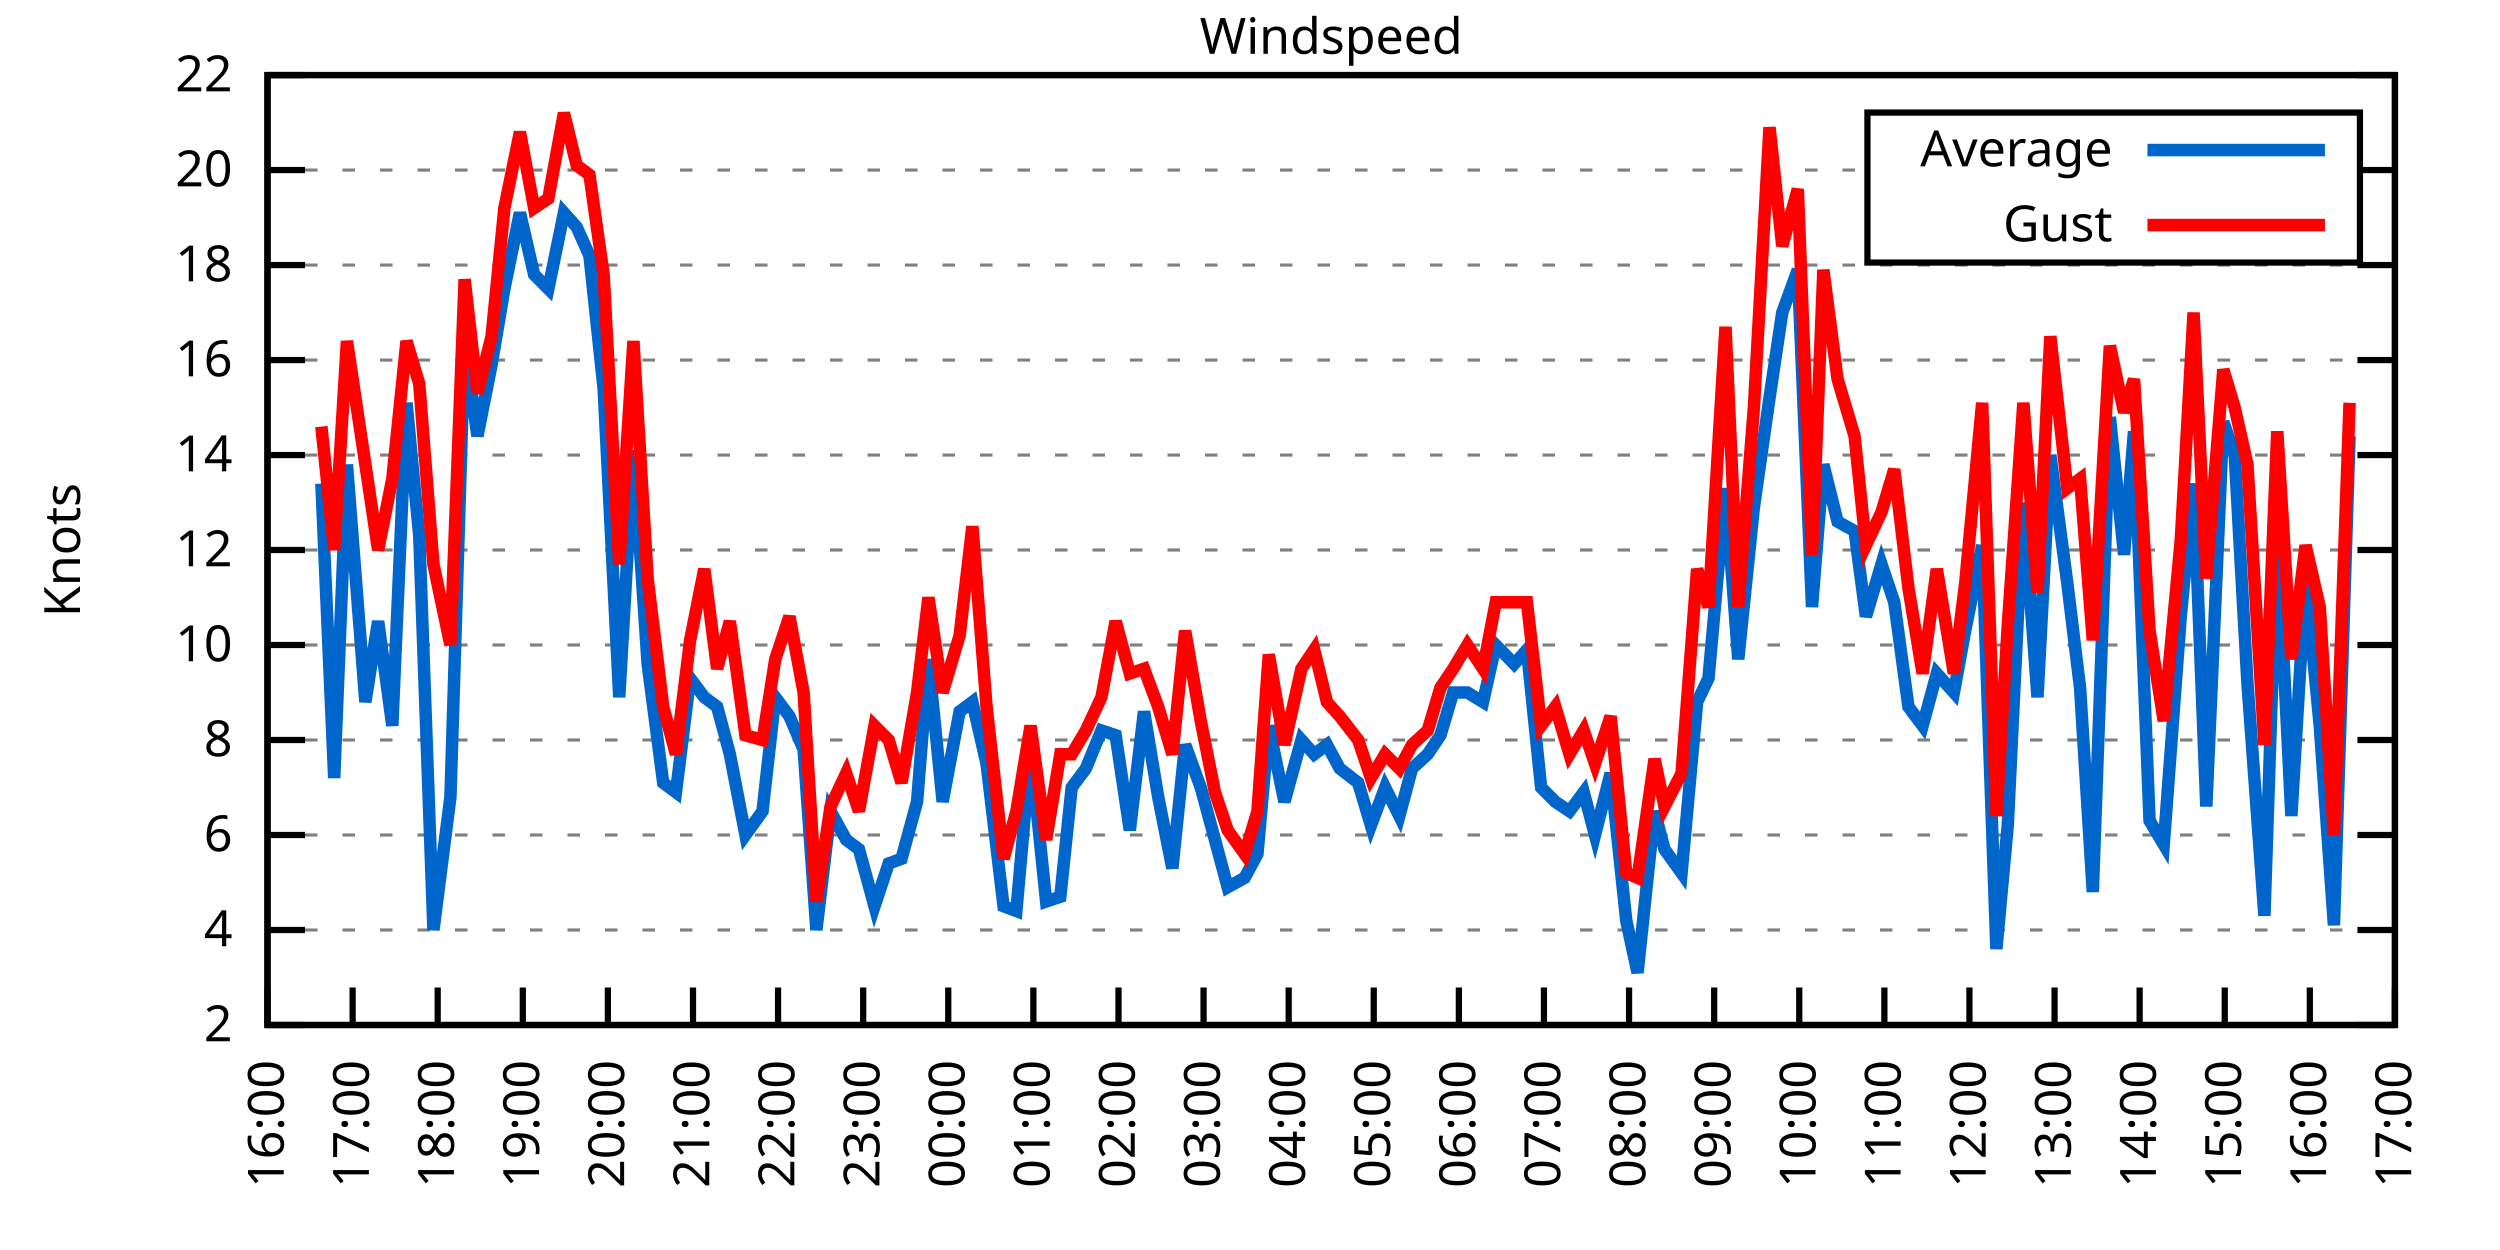
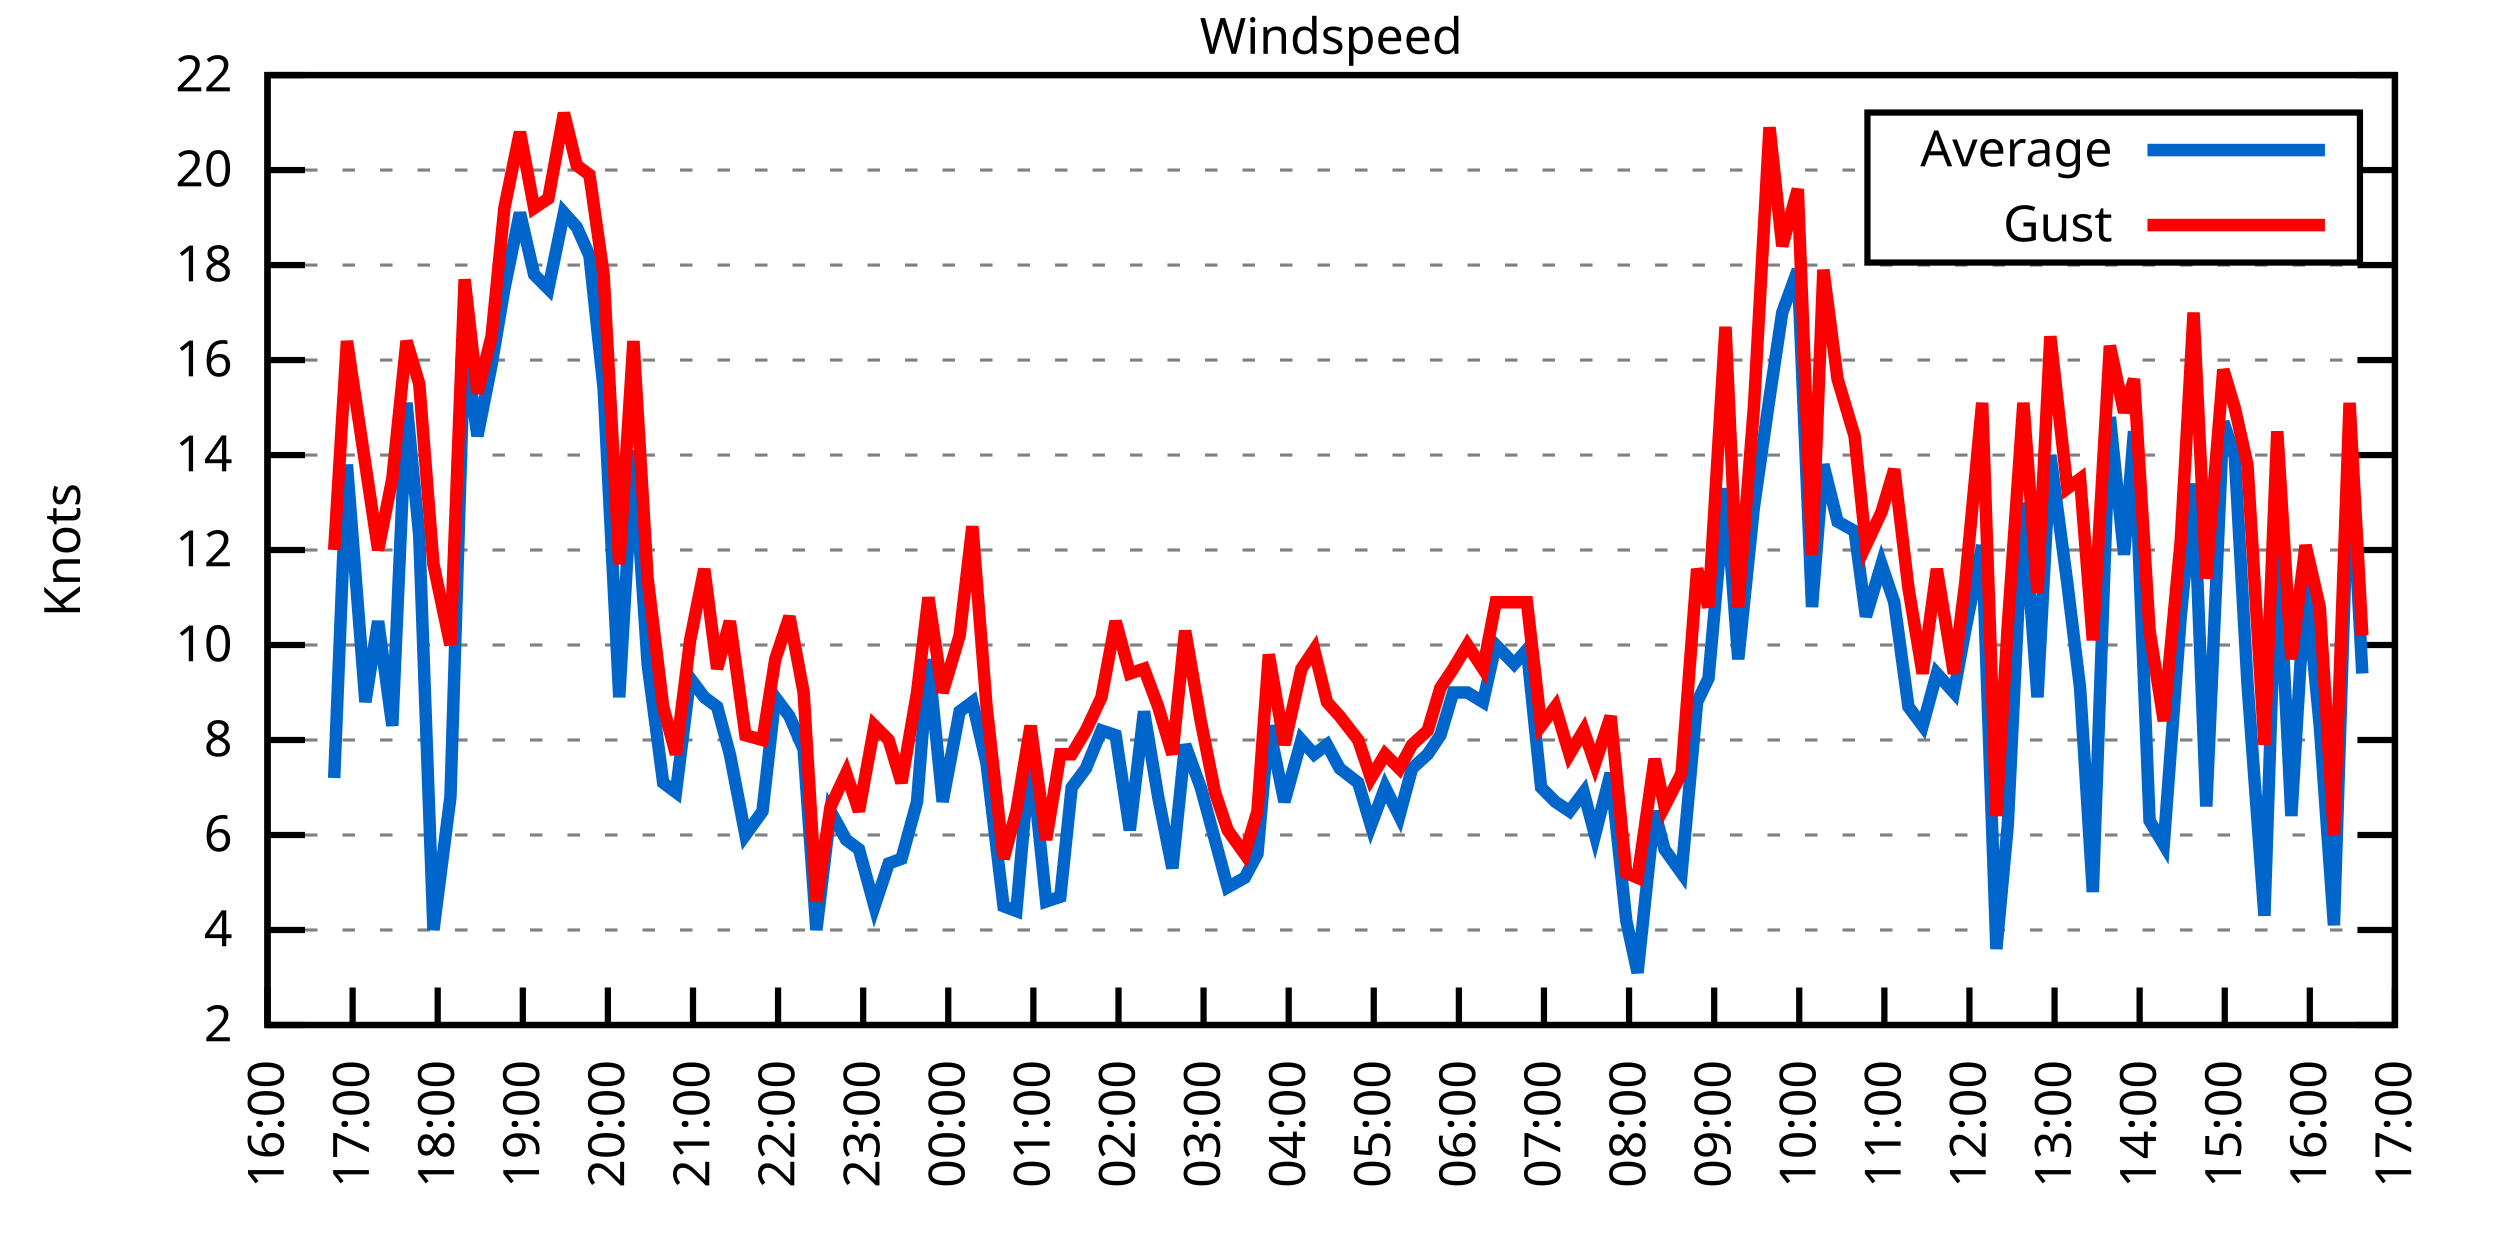
<svg xmlns="http://www.w3.org/2000/svg" xmlns:xlink="http://www.w3.org/1999/xlink" width="400" height="200" viewBox="0 0 400 200">
  <g id="gnuplot_canvas">
    <rect x="0" y="0" width="400" height="200" fill="none" />
    <defs>
      <circle id="gpDot" r="0.5" stroke-width="0.5" stroke="currentColor" />
      <path id="gpPt0" stroke-width="0.333" stroke="currentColor" d="M-1,0 h2 M0,-1 v2" />
      <path id="gpPt1" stroke-width="0.333" stroke="currentColor" d="M-1,-1 L1,1 M1,-1 L-1,1" />
      <path id="gpPt2" stroke-width="0.333" stroke="currentColor" d="M-1,0 L1,0 M0,-1 L0,1 M-1,-1 L1,1 M-1,1 L1,-1" />
      <rect id="gpPt3" stroke-width="0.333" stroke="currentColor" x="-1" y="-1" width="2" height="2" />
      <rect id="gpPt4" stroke-width="0.333" stroke="currentColor" fill="currentColor" x="-1" y="-1" width="2" height="2" />
      <circle id="gpPt5" stroke-width="0.333" stroke="currentColor" cx="0" cy="0" r="1" />
      <use xlink:href="#gpPt5" id="gpPt6" fill="currentColor" stroke="none" />
      <path id="gpPt7" stroke-width="0.333" stroke="currentColor" d="M0,-1.33 L-1.33,0.67 L1.33,0.67 z" />
      <use xlink:href="#gpPt7" id="gpPt8" fill="currentColor" stroke="none" />
      <use xlink:href="#gpPt7" id="gpPt9" stroke="currentColor" transform="rotate(180)" />
      <use xlink:href="#gpPt9" id="gpPt10" fill="currentColor" stroke="none" />
      <use xlink:href="#gpPt3" id="gpPt11" stroke="currentColor" transform="rotate(45)" />
      <use xlink:href="#gpPt11" id="gpPt12" fill="currentColor" stroke="none" />
      <path id="gpPt13" stroke-width="0.333" stroke="currentColor" d="M0,1.330 L1.265,0.411 L0.782,-1.067 L-0.782,-1.076 L-1.265,0.411 z" />
      <use xlink:href="#gpPt13" id="gpPt14" fill="currentColor" stroke="none" />
      <filter id="textbox" filterUnits="objectBoundingBox" x="0" y="0" height="1" width="1">
        <feFlood flood-color="white" flood-opacity="1" result="bgnd" />
        <feComposite in="SourceGraphic" in2="bgnd" operator="atop" />
      </filter>
      <filter id="greybox" filterUnits="objectBoundingBox" x="0" y="0" height="1" width="1">
        <feFlood flood-color="lightgrey" flood-opacity="1" result="grey" />
        <feComposite in="SourceGraphic" in2="grey" operator="atop" />
      </filter>
    </defs>
    <g fill="none" color="white" stroke="currentColor" stroke-width="1.00" stroke-linecap="butt" stroke-linejoin="miter">
</g>
    <g fill="none" color="black" stroke="currentColor" stroke-width="1.00" stroke-linecap="butt" stroke-linejoin="miter">
      <g stroke="none" shape-rendering="crispEdges">
        <polygon fill="rgb(255, 255, 255)" points="42.80,164.00 383.18,164.00 383.18,12.02 42.80,12.02 " />
      </g>
    </g>
    <g fill="none" color="black" stroke="currentColor" stroke-width="1.00" stroke-linecap="butt" stroke-linejoin="miter">
</g>
    <g fill="none" color="black" stroke="black" stroke-width="0.50" stroke-linecap="butt" stroke-linejoin="miter">
</g>
    <g fill="none" color="gray" stroke="currentColor" stroke-width="0.50" stroke-linecap="butt" stroke-linejoin="miter">
      <path stroke="gray" stroke-dasharray="2,4" class="gridline" d="M42.80,164.00 L383.19,164.00  " />
    </g>
    <g fill="none" color="gray" stroke="gray" stroke-width="1.00" stroke-linecap="butt" stroke-linejoin="miter">
</g>
    <g fill="none" color="black" stroke="currentColor" stroke-width="1.00" stroke-linecap="butt" stroke-linejoin="miter">
      <path stroke="black" d="M42.80,164.00 L48.80,164.00 M383.19,164.00 L377.19,164.00  " />
      <g transform="translate(37.20,166.60)" stroke="none" fill="black" font-family="Sans" font-size="8.00" text-anchor="end">
        <text>
          <tspan font-family="Sans"> 2</tspan>
        </text>
      </g>
    </g>
    <g fill="none" color="black" stroke="currentColor" stroke-width="1.00" stroke-linecap="butt" stroke-linejoin="miter">
</g>
    <g fill="none" color="black" stroke="black" stroke-width="0.50" stroke-linecap="butt" stroke-linejoin="miter">
</g>
    <g fill="none" color="gray" stroke="currentColor" stroke-width="0.50" stroke-linecap="butt" stroke-linejoin="miter">
      <path stroke="gray" stroke-dasharray="2,4" class="gridline" d="M42.80,148.80 L383.19,148.80  " />
    </g>
    <g fill="none" color="gray" stroke="gray" stroke-width="1.00" stroke-linecap="butt" stroke-linejoin="miter">
</g>
    <g fill="none" color="black" stroke="currentColor" stroke-width="1.00" stroke-linecap="butt" stroke-linejoin="miter">
      <path stroke="black" d="M42.80,148.80 L48.80,148.80 M383.19,148.80 L377.19,148.80  " />
      <g transform="translate(37.20,151.40)" stroke="none" fill="black" font-family="Sans" font-size="8.00" text-anchor="end">
        <text>
          <tspan font-family="Sans"> 4</tspan>
        </text>
      </g>
    </g>
    <g fill="none" color="black" stroke="currentColor" stroke-width="1.00" stroke-linecap="butt" stroke-linejoin="miter">
</g>
    <g fill="none" color="black" stroke="black" stroke-width="0.50" stroke-linecap="butt" stroke-linejoin="miter">
</g>
    <g fill="none" color="gray" stroke="currentColor" stroke-width="0.50" stroke-linecap="butt" stroke-linejoin="miter">
      <path stroke="gray" stroke-dasharray="2,4" class="gridline" d="M42.80,133.60 L383.19,133.60  " />
    </g>
    <g fill="none" color="gray" stroke="gray" stroke-width="1.00" stroke-linecap="butt" stroke-linejoin="miter">
</g>
    <g fill="none" color="black" stroke="currentColor" stroke-width="1.00" stroke-linecap="butt" stroke-linejoin="miter">
      <path stroke="black" d="M42.80,133.60 L48.80,133.60 M383.19,133.60 L377.19,133.60  " />
      <g transform="translate(37.20,136.20)" stroke="none" fill="black" font-family="Sans" font-size="8.00" text-anchor="end">
        <text>
          <tspan font-family="Sans"> 6</tspan>
        </text>
      </g>
    </g>
    <g fill="none" color="black" stroke="currentColor" stroke-width="1.00" stroke-linecap="butt" stroke-linejoin="miter">
</g>
    <g fill="none" color="black" stroke="black" stroke-width="0.50" stroke-linecap="butt" stroke-linejoin="miter">
</g>
    <g fill="none" color="gray" stroke="currentColor" stroke-width="0.50" stroke-linecap="butt" stroke-linejoin="miter">
      <path stroke="gray" stroke-dasharray="2,4" class="gridline" d="M42.80,118.40 L383.19,118.40  " />
    </g>
    <g fill="none" color="gray" stroke="gray" stroke-width="1.00" stroke-linecap="butt" stroke-linejoin="miter">
</g>
    <g fill="none" color="black" stroke="currentColor" stroke-width="1.00" stroke-linecap="butt" stroke-linejoin="miter">
      <path stroke="black" d="M42.80,118.40 L48.80,118.40 M383.19,118.40 L377.19,118.40  " />
      <g transform="translate(37.20,121.00)" stroke="none" fill="black" font-family="Sans" font-size="8.00" text-anchor="end">
        <text>
          <tspan font-family="Sans"> 8</tspan>
        </text>
      </g>
    </g>
    <g fill="none" color="black" stroke="currentColor" stroke-width="1.00" stroke-linecap="butt" stroke-linejoin="miter">
</g>
    <g fill="none" color="black" stroke="black" stroke-width="0.50" stroke-linecap="butt" stroke-linejoin="miter">
</g>
    <g fill="none" color="gray" stroke="currentColor" stroke-width="0.50" stroke-linecap="butt" stroke-linejoin="miter">
      <path stroke="gray" stroke-dasharray="2,4" class="gridline" d="M42.80,103.20 L383.19,103.20  " />
    </g>
    <g fill="none" color="gray" stroke="gray" stroke-width="1.00" stroke-linecap="butt" stroke-linejoin="miter">
</g>
    <g fill="none" color="black" stroke="currentColor" stroke-width="1.00" stroke-linecap="butt" stroke-linejoin="miter">
      <path stroke="black" d="M42.80,103.20 L48.80,103.20 M383.19,103.20 L377.19,103.20  " />
      <g transform="translate(37.20,105.80)" stroke="none" fill="black" font-family="Sans" font-size="8.00" text-anchor="end">
        <text>
          <tspan font-family="Sans"> 10</tspan>
        </text>
      </g>
    </g>
    <g fill="none" color="black" stroke="currentColor" stroke-width="1.00" stroke-linecap="butt" stroke-linejoin="miter">
</g>
    <g fill="none" color="black" stroke="black" stroke-width="0.50" stroke-linecap="butt" stroke-linejoin="miter">
</g>
    <g fill="none" color="gray" stroke="currentColor" stroke-width="0.50" stroke-linecap="butt" stroke-linejoin="miter">
      <path stroke="gray" stroke-dasharray="2,4" class="gridline" d="M42.80,88.00 L383.19,88.00  " />
    </g>
    <g fill="none" color="gray" stroke="gray" stroke-width="1.00" stroke-linecap="butt" stroke-linejoin="miter">
</g>
    <g fill="none" color="black" stroke="currentColor" stroke-width="1.00" stroke-linecap="butt" stroke-linejoin="miter">
      <path stroke="black" d="M42.80,88.00 L48.80,88.00 M383.19,88.00 L377.19,88.00  " />
      <g transform="translate(37.20,90.60)" stroke="none" fill="black" font-family="Sans" font-size="8.00" text-anchor="end">
        <text>
          <tspan font-family="Sans"> 12</tspan>
        </text>
      </g>
    </g>
    <g fill="none" color="black" stroke="currentColor" stroke-width="1.00" stroke-linecap="butt" stroke-linejoin="miter">
</g>
    <g fill="none" color="black" stroke="black" stroke-width="0.50" stroke-linecap="butt" stroke-linejoin="miter">
</g>
    <g fill="none" color="gray" stroke="currentColor" stroke-width="0.50" stroke-linecap="butt" stroke-linejoin="miter">
      <path stroke="gray" stroke-dasharray="2,4" class="gridline" d="M42.80,72.81 L383.19,72.81  " />
    </g>
    <g fill="none" color="gray" stroke="gray" stroke-width="1.00" stroke-linecap="butt" stroke-linejoin="miter">
</g>
    <g fill="none" color="black" stroke="currentColor" stroke-width="1.00" stroke-linecap="butt" stroke-linejoin="miter">
      <path stroke="black" d="M42.80,72.81 L48.80,72.81 M383.19,72.81 L377.19,72.81  " />
      <g transform="translate(37.20,75.41)" stroke="none" fill="black" font-family="Sans" font-size="8.00" text-anchor="end">
        <text>
          <tspan font-family="Sans"> 14</tspan>
        </text>
      </g>
    </g>
    <g fill="none" color="black" stroke="currentColor" stroke-width="1.00" stroke-linecap="butt" stroke-linejoin="miter">
</g>
    <g fill="none" color="black" stroke="black" stroke-width="0.50" stroke-linecap="butt" stroke-linejoin="miter">
</g>
    <g fill="none" color="gray" stroke="currentColor" stroke-width="0.50" stroke-linecap="butt" stroke-linejoin="miter">
      <path stroke="gray" stroke-dasharray="2,4" class="gridline" d="M42.80,57.61 L383.19,57.61  " />
    </g>
    <g fill="none" color="gray" stroke="gray" stroke-width="1.00" stroke-linecap="butt" stroke-linejoin="miter">
</g>
    <g fill="none" color="black" stroke="currentColor" stroke-width="1.00" stroke-linecap="butt" stroke-linejoin="miter">
      <path stroke="black" d="M42.80,57.61 L48.80,57.61 M383.19,57.61 L377.19,57.61  " />
      <g transform="translate(37.20,60.21)" stroke="none" fill="black" font-family="Sans" font-size="8.00" text-anchor="end">
        <text>
          <tspan font-family="Sans"> 16</tspan>
        </text>
      </g>
    </g>
    <g fill="none" color="black" stroke="currentColor" stroke-width="1.00" stroke-linecap="butt" stroke-linejoin="miter">
</g>
    <g fill="none" color="black" stroke="black" stroke-width="0.50" stroke-linecap="butt" stroke-linejoin="miter">
</g>
    <g fill="none" color="gray" stroke="currentColor" stroke-width="0.50" stroke-linecap="butt" stroke-linejoin="miter">
      <path stroke="gray" stroke-dasharray="2,4" class="gridline" d="M42.80,42.41 L383.19,42.41  " />
    </g>
    <g fill="none" color="gray" stroke="gray" stroke-width="1.00" stroke-linecap="butt" stroke-linejoin="miter">
</g>
    <g fill="none" color="black" stroke="currentColor" stroke-width="1.00" stroke-linecap="butt" stroke-linejoin="miter">
      <path stroke="black" d="M42.80,42.41 L48.80,42.41 M383.19,42.41 L377.19,42.41  " />
      <g transform="translate(37.20,45.01)" stroke="none" fill="black" font-family="Sans" font-size="8.00" text-anchor="end">
        <text>
          <tspan font-family="Sans"> 18</tspan>
        </text>
      </g>
    </g>
    <g fill="none" color="black" stroke="currentColor" stroke-width="1.00" stroke-linecap="butt" stroke-linejoin="miter">
</g>
    <g fill="none" color="black" stroke="black" stroke-width="0.50" stroke-linecap="butt" stroke-linejoin="miter">
</g>
    <g fill="none" color="gray" stroke="currentColor" stroke-width="0.50" stroke-linecap="butt" stroke-linejoin="miter">
      <path stroke="gray" stroke-dasharray="2,4" class="gridline" d="M42.80,27.21 L298.79,27.21 M377.59,27.21 L383.19,27.21  " />
    </g>
    <g fill="none" color="gray" stroke="gray" stroke-width="1.00" stroke-linecap="butt" stroke-linejoin="miter">
</g>
    <g fill="none" color="black" stroke="currentColor" stroke-width="1.00" stroke-linecap="butt" stroke-linejoin="miter">
      <path stroke="black" d="M42.80,27.21 L48.80,27.21 M383.19,27.21 L377.19,27.21  " />
      <g transform="translate(37.20,29.81)" stroke="none" fill="black" font-family="Sans" font-size="8.00" text-anchor="end">
        <text>
          <tspan font-family="Sans"> 20</tspan>
        </text>
      </g>
    </g>
    <g fill="none" color="black" stroke="currentColor" stroke-width="1.00" stroke-linecap="butt" stroke-linejoin="miter">
</g>
    <g fill="none" color="black" stroke="black" stroke-width="0.50" stroke-linecap="butt" stroke-linejoin="miter">
</g>
    <g fill="none" color="gray" stroke="currentColor" stroke-width="0.50" stroke-linecap="butt" stroke-linejoin="miter">
      <path stroke="gray" stroke-dasharray="2,4" class="gridline" d="M42.80,12.01 L383.19,12.01  " />
    </g>
    <g fill="none" color="gray" stroke="gray" stroke-width="1.00" stroke-linecap="butt" stroke-linejoin="miter">
</g>
    <g fill="none" color="black" stroke="currentColor" stroke-width="1.00" stroke-linecap="butt" stroke-linejoin="miter">
      <path stroke="black" d="M42.80,12.01 L48.80,12.01 M383.19,12.01 L377.19,12.01  " />
      <g transform="translate(37.20,14.61)" stroke="none" fill="black" font-family="Sans" font-size="8.00" text-anchor="end">
        <text>
          <tspan font-family="Sans"> 22</tspan>
        </text>
      </g>
    </g>
    <g fill="none" color="black" stroke="currentColor" stroke-width="1.00" stroke-linecap="butt" stroke-linejoin="miter">
      <path stroke="black" d="M42.80,164.00 L42.80,158.00  " />
      <g transform="translate(45.40,169.60) rotate(270.00)" stroke="none" fill="black" font-family="Sans" font-size="8.00" text-anchor="end">
        <text>
          <tspan font-family="Sans">16:00</tspan>
        </text>
      </g>
    </g>
    <g fill="none" color="black" stroke="currentColor" stroke-width="1.00" stroke-linecap="butt" stroke-linejoin="miter">
      <path stroke="black" d="M56.42,164.00 L56.42,158.00  " />
      <g transform="translate(59.02,169.60) rotate(270.00)" stroke="none" fill="black" font-family="Sans" font-size="8.00" text-anchor="end">
        <text>
          <tspan font-family="Sans">17:00</tspan>
        </text>
      </g>
    </g>
    <g fill="none" color="black" stroke="currentColor" stroke-width="1.00" stroke-linecap="butt" stroke-linejoin="miter">
      <path stroke="black" d="M70.03,164.00 L70.03,158.00  " />
      <g transform="translate(72.63,169.60) rotate(270.00)" stroke="none" fill="black" font-family="Sans" font-size="8.00" text-anchor="end">
        <text>
          <tspan font-family="Sans">18:00</tspan>
        </text>
      </g>
    </g>
    <g fill="none" color="black" stroke="currentColor" stroke-width="1.00" stroke-linecap="butt" stroke-linejoin="miter">
      <path stroke="black" d="M83.65,164.00 L83.65,158.00  " />
      <g transform="translate(86.25,169.60) rotate(270.00)" stroke="none" fill="black" font-family="Sans" font-size="8.00" text-anchor="end">
        <text>
          <tspan font-family="Sans">19:00</tspan>
        </text>
      </g>
    </g>
    <g fill="none" color="black" stroke="currentColor" stroke-width="1.00" stroke-linecap="butt" stroke-linejoin="miter">
      <path stroke="black" d="M97.26,164.00 L97.26,158.00  " />
      <g transform="translate(99.86,169.60) rotate(270.00)" stroke="none" fill="black" font-family="Sans" font-size="8.00" text-anchor="end">
        <text>
          <tspan font-family="Sans">20:00</tspan>
        </text>
      </g>
    </g>
    <g fill="none" color="black" stroke="currentColor" stroke-width="1.00" stroke-linecap="butt" stroke-linejoin="miter">
      <path stroke="black" d="M110.88,164.00 L110.88,158.00  " />
      <g transform="translate(113.48,169.60) rotate(270.00)" stroke="none" fill="black" font-family="Sans" font-size="8.00" text-anchor="end">
        <text>
          <tspan font-family="Sans">21:00</tspan>
        </text>
      </g>
    </g>
    <g fill="none" color="black" stroke="currentColor" stroke-width="1.00" stroke-linecap="butt" stroke-linejoin="miter">
      <path stroke="black" d="M124.49,164.00 L124.49,158.00  " />
      <g transform="translate(127.09,169.60) rotate(270.00)" stroke="none" fill="black" font-family="Sans" font-size="8.00" text-anchor="end">
        <text>
          <tspan font-family="Sans">22:00</tspan>
        </text>
      </g>
    </g>
    <g fill="none" color="black" stroke="currentColor" stroke-width="1.00" stroke-linecap="butt" stroke-linejoin="miter">
      <path stroke="black" d="M138.11,164.00 L138.11,158.00  " />
      <g transform="translate(140.71,169.60) rotate(270.00)" stroke="none" fill="black" font-family="Sans" font-size="8.00" text-anchor="end">
        <text>
          <tspan font-family="Sans">23:00</tspan>
        </text>
      </g>
    </g>
    <g fill="none" color="black" stroke="currentColor" stroke-width="1.00" stroke-linecap="butt" stroke-linejoin="miter">
      <path stroke="black" d="M151.72,164.00 L151.72,158.00  " />
      <g transform="translate(154.32,169.60) rotate(270.00)" stroke="none" fill="black" font-family="Sans" font-size="8.00" text-anchor="end">
        <text>
          <tspan font-family="Sans">00:00</tspan>
        </text>
      </g>
    </g>
    <g fill="none" color="black" stroke="currentColor" stroke-width="1.00" stroke-linecap="butt" stroke-linejoin="miter">
      <path stroke="black" d="M165.34,164.00 L165.34,158.00  " />
      <g transform="translate(167.94,169.60) rotate(270.00)" stroke="none" fill="black" font-family="Sans" font-size="8.00" text-anchor="end">
        <text>
          <tspan font-family="Sans">01:00</tspan>
        </text>
      </g>
    </g>
    <g fill="none" color="black" stroke="currentColor" stroke-width="1.00" stroke-linecap="butt" stroke-linejoin="miter">
      <path stroke="black" d="M178.96,164.00 L178.96,158.00  " />
      <g transform="translate(181.56,169.60) rotate(270.00)" stroke="none" fill="black" font-family="Sans" font-size="8.00" text-anchor="end">
        <text>
          <tspan font-family="Sans">02:00</tspan>
        </text>
      </g>
    </g>
    <g fill="none" color="black" stroke="currentColor" stroke-width="1.00" stroke-linecap="butt" stroke-linejoin="miter">
      <path stroke="black" d="M192.57,164.00 L192.57,158.00  " />
      <g transform="translate(195.17,169.60) rotate(270.00)" stroke="none" fill="black" font-family="Sans" font-size="8.00" text-anchor="end">
        <text>
          <tspan font-family="Sans">03:00</tspan>
        </text>
      </g>
    </g>
    <g fill="none" color="black" stroke="currentColor" stroke-width="1.00" stroke-linecap="butt" stroke-linejoin="miter">
      <path stroke="black" d="M206.19,164.00 L206.19,158.00  " />
      <g transform="translate(208.79,169.60) rotate(270.00)" stroke="none" fill="black" font-family="Sans" font-size="8.00" text-anchor="end">
        <text>
          <tspan font-family="Sans">04:00</tspan>
        </text>
      </g>
    </g>
    <g fill="none" color="black" stroke="currentColor" stroke-width="1.00" stroke-linecap="butt" stroke-linejoin="miter">
      <path stroke="black" d="M219.80,164.00 L219.80,158.00  " />
      <g transform="translate(222.40,169.60) rotate(270.00)" stroke="none" fill="black" font-family="Sans" font-size="8.00" text-anchor="end">
        <text>
          <tspan font-family="Sans">05:00</tspan>
        </text>
      </g>
    </g>
    <g fill="none" color="black" stroke="currentColor" stroke-width="1.00" stroke-linecap="butt" stroke-linejoin="miter">
      <path stroke="black" d="M233.42,164.00 L233.42,158.00  " />
      <g transform="translate(236.02,169.60) rotate(270.00)" stroke="none" fill="black" font-family="Sans" font-size="8.00" text-anchor="end">
        <text>
          <tspan font-family="Sans">06:00</tspan>
        </text>
      </g>
    </g>
    <g fill="none" color="black" stroke="currentColor" stroke-width="1.00" stroke-linecap="butt" stroke-linejoin="miter">
      <path stroke="black" d="M247.03,164.00 L247.03,158.00  " />
      <g transform="translate(249.63,169.60) rotate(270.00)" stroke="none" fill="black" font-family="Sans" font-size="8.00" text-anchor="end">
        <text>
          <tspan font-family="Sans">07:00</tspan>
        </text>
      </g>
    </g>
    <g fill="none" color="black" stroke="currentColor" stroke-width="1.00" stroke-linecap="butt" stroke-linejoin="miter">
      <path stroke="black" d="M260.65,164.00 L260.65,158.00  " />
      <g transform="translate(263.25,169.60) rotate(270.00)" stroke="none" fill="black" font-family="Sans" font-size="8.00" text-anchor="end">
        <text>
          <tspan font-family="Sans">08:00</tspan>
        </text>
      </g>
    </g>
    <g fill="none" color="black" stroke="currentColor" stroke-width="1.00" stroke-linecap="butt" stroke-linejoin="miter">
      <path stroke="black" d="M274.27,164.00 L274.27,158.00  " />
      <g transform="translate(276.87,169.60) rotate(270.00)" stroke="none" fill="black" font-family="Sans" font-size="8.00" text-anchor="end">
        <text>
          <tspan font-family="Sans">09:00</tspan>
        </text>
      </g>
    </g>
    <g fill="none" color="black" stroke="currentColor" stroke-width="1.00" stroke-linecap="butt" stroke-linejoin="miter">
      <path stroke="black" d="M287.88,164.00 L287.88,158.00  " />
      <g transform="translate(290.48,169.60) rotate(270.00)" stroke="none" fill="black" font-family="Sans" font-size="8.00" text-anchor="end">
        <text>
          <tspan font-family="Sans">10:00</tspan>
        </text>
      </g>
    </g>
    <g fill="none" color="black" stroke="currentColor" stroke-width="1.00" stroke-linecap="butt" stroke-linejoin="miter">
      <path stroke="black" d="M301.50,164.00 L301.50,158.00  " />
      <g transform="translate(304.10,169.60) rotate(270.00)" stroke="none" fill="black" font-family="Sans" font-size="8.00" text-anchor="end">
        <text>
          <tspan font-family="Sans">11:00</tspan>
        </text>
      </g>
    </g>
    <g fill="none" color="black" stroke="currentColor" stroke-width="1.00" stroke-linecap="butt" stroke-linejoin="miter">
      <path stroke="black" d="M315.11,164.00 L315.11,158.00  " />
      <g transform="translate(317.71,169.60) rotate(270.00)" stroke="none" fill="black" font-family="Sans" font-size="8.00" text-anchor="end">
        <text>
          <tspan font-family="Sans">12:00</tspan>
        </text>
      </g>
    </g>
    <g fill="none" color="black" stroke="currentColor" stroke-width="1.00" stroke-linecap="butt" stroke-linejoin="miter">
      <path stroke="black" d="M328.73,164.00 L328.73,158.00  " />
      <g transform="translate(331.33,169.60) rotate(270.00)" stroke="none" fill="black" font-family="Sans" font-size="8.00" text-anchor="end">
        <text>
          <tspan font-family="Sans">13:00</tspan>
        </text>
      </g>
    </g>
    <g fill="none" color="black" stroke="currentColor" stroke-width="1.00" stroke-linecap="butt" stroke-linejoin="miter">
      <path stroke="black" d="M342.34,164.00 L342.34,158.00  " />
      <g transform="translate(344.94,169.60) rotate(270.00)" stroke="none" fill="black" font-family="Sans" font-size="8.00" text-anchor="end">
        <text>
          <tspan font-family="Sans">14:00</tspan>
        </text>
      </g>
    </g>
    <g fill="none" color="black" stroke="currentColor" stroke-width="1.00" stroke-linecap="butt" stroke-linejoin="miter">
      <path stroke="black" d="M355.96,164.00 L355.96,158.00  " />
      <g transform="translate(358.56,169.60) rotate(270.00)" stroke="none" fill="black" font-family="Sans" font-size="8.00" text-anchor="end">
        <text>
          <tspan font-family="Sans">15:00</tspan>
        </text>
      </g>
    </g>
    <g fill="none" color="black" stroke="currentColor" stroke-width="1.00" stroke-linecap="butt" stroke-linejoin="miter">
      <path stroke="black" d="M369.57,164.00 L369.57,158.00  " />
      <g transform="translate(372.17,169.60) rotate(270.00)" stroke="none" fill="black" font-family="Sans" font-size="8.00" text-anchor="end">
        <text>
          <tspan font-family="Sans">16:00</tspan>
        </text>
      </g>
    </g>
    <g fill="none" color="black" stroke="currentColor" stroke-width="1.00" stroke-linecap="butt" stroke-linejoin="miter">
      <path stroke="black" d="M383.19,164.00 L383.19,158.00  " />
      <g transform="translate(385.79,169.60) rotate(270.00)" stroke="none" fill="black" font-family="Sans" font-size="8.00" text-anchor="end">
        <text>
          <tspan font-family="Sans">17:00</tspan>
        </text>
      </g>
    </g>
    <g fill="none" color="black" stroke="currentColor" stroke-width="1.00" stroke-linecap="butt" stroke-linejoin="miter">
</g>
    <g fill="none" color="black" stroke="currentColor" stroke-width="1.00" stroke-linecap="butt" stroke-linejoin="miter">
      <path stroke="black" d="M42.80,12.01 L42.80,164.00 L383.19,164.00 L383.19,12.01 L42.80,12.01 Z  " />
    </g>
    <g fill="none" color="black" stroke="currentColor" stroke-width="1.00" stroke-linecap="butt" stroke-linejoin="miter">
</g>
    <g fill="none" color="black" stroke="currentColor" stroke-width="1.00" stroke-linecap="butt" stroke-linejoin="miter">
      <path stroke="black" d="M298.79,42.01 L298.79,18.01 L377.59,18.01 L377.59,42.01 L298.79,42.01 Z  " />
    </g>
    <g id="Windspeed_plot_1">
      <g fill="none" color="white" stroke="black" stroke-width="2.00" stroke-linecap="butt" stroke-linejoin="miter">
</g>
      <g fill="none" color="black" stroke="currentColor" stroke-width="2.00" stroke-linecap="butt" stroke-linejoin="miter">
        <g transform="translate(337.99,26.61)" stroke="none" fill="black" font-family="Sans" font-size="8.00" text-anchor="end">
          <text>
            <tspan font-family="Sans">Average</tspan>
          </text>
        </g>
      </g>
      <g fill="none" color="black" stroke="currentColor" stroke-width="2.00" stroke-linecap="butt" stroke-linejoin="miter">
-         <path stroke="rgb(  0, 102, 204)" d="M343.59,24.01 L371.99,24.01 M51.42,77.37 L53.47,124.48 L55.51,74.33 L58.46,112.32 L60.50,99.40 L62.77,116.12   L65.04,64.45 L67.08,85.73 L69.35,148.80 L72.07,127.52 L74.34,54.57 L76.39,69.77 L78.65,58.37 L80.70,46.21   L83.19,34.05 L85.46,43.93 L87.73,46.21 L90.23,34.05 L92.27,36.33 L94.31,40.89 L96.58,62.17 L99.08,111.56   L101.35,72.05 L103.62,106.24 L106.11,125.24 L108.15,126.76 L110.42,108.52 L112.69,111.56 L114.74,113.08 L116.78,120.68   L119.27,133.60 L122.00,129.80 L124.04,111.56 L126.31,114.60 L128.58,119.92 L130.62,148.80 L132.89,129.80 L135.39,134.36   L137.43,135.88 L139.92,145.00 L142.19,138.16 L144.24,137.40 L146.73,128.28 L148.55,105.48 L150.82,128.28 L153.54,113.84   L155.58,112.32 L157.85,122.20 L160.57,145.00 L162.62,145.76 L164.89,119.92 L167.38,144.24 L169.65,143.48 L171.47,126.00   L173.74,122.96 L176.23,116.88 L178.50,117.64 L180.77,132.84 L183.04,113.84 L185.31,127.52 L187.58,138.92 L189.62,119.16   L192.12,126.00 L194.39,134.36 L196.43,141.96 L199.15,140.44 L201.19,136.64 L203.01,116.12 L205.51,128.28 L208.23,118.40   L210.27,120.68 L212.31,119.16 L214.36,122.96 L217.31,125.24 L219.35,132.08 L221.62,126.00 L223.89,130.56 L225.93,122.96   L228.43,120.68 L230.47,117.64 L232.51,110.80 L234.78,110.80 L237.28,112.32 L239.32,103.20 L242.27,106.24 L244.31,103.96   L246.58,126.00 L248.85,128.28 L251.12,129.80 L253.39,126.76 L255.20,133.60 L257.70,123.72 L260.20,147.28 L262.01,155.64   L264.73,129.80 L266.32,135.88 L269.05,139.68 L271.54,112.32 L273.36,108.52 L276.08,78.13 L278.12,105.48 L280.62,81.17   L283.12,63.69 L285.16,50.01 L287.65,43.17 L289.92,97.12 L291.74,74.33 L294.01,83.45 L296.73,84.97 L298.55,98.64   L301.04,90.28 L303.08,96.36 L305.35,113.08 L307.62,116.12 L309.89,107.76 L312.62,110.80 L314.43,100.92 L317.15,87.25   L319.42,151.84 L321.24,132.08 L323.74,80.41 L326.00,111.56 L328.05,72.81 L330.77,93.32 L332.81,110.04 L334.85,142.72   L337.58,66.73 L339.85,88.76 L341.44,69.01 L343.93,131.32 L346.20,135.12 L348.92,98.64 L350.97,77.37 L353.01,129.04   L355.73,67.49 L357.55,72.81 L359.59,109.28 L362.31,146.52 L364.36,84.97 L366.62,130.56 L368.89,92.56 L371.16,116.12   L373.43,148.04 L375.93,69.77  " />
+         <path stroke="rgb(  0, 102, 204)" d="M343.59,24.01 L371.99,24.01 M53.47,124.48 L55.51,74.33 L58.46,112.32 L60.50,99.40 L62.77,116.12 L65.04,64.45   L67.08,85.73 L69.35,148.80 L72.07,127.52 L74.34,54.57 L76.39,69.77 L78.65,58.37 L80.70,46.21 L83.19,34.05   L85.46,43.93 L87.73,46.21 L90.23,34.05 L92.27,36.33 L94.31,40.89 L96.58,62.17 L99.08,111.56 L101.35,72.05   L103.62,106.24 L106.11,125.24 L108.15,126.76 L110.42,108.52 L112.69,111.56 L114.74,113.08 L116.78,120.68 L119.27,133.60   L122.00,129.80 L124.04,111.56 L126.31,114.60 L128.58,119.92 L130.62,148.80 L132.89,129.80 L135.39,134.36 L137.43,135.88   L139.92,145.00 L142.19,138.16 L144.24,137.40 L146.73,128.28 L148.55,105.48 L150.82,128.28 L153.54,113.84 L155.58,112.32   L157.85,122.20 L160.57,145.00 L162.62,145.76 L164.89,119.92 L167.38,144.24 L169.65,143.48 L171.47,126.00 L173.74,122.96   L176.23,116.88 L178.50,117.64 L180.77,132.84 L183.04,113.84 L185.31,127.52 L187.58,138.92 L189.62,119.16 L192.12,126.00   L194.39,134.36 L196.43,141.96 L199.15,140.44 L201.19,136.64 L203.01,116.12 L205.51,128.28 L208.23,118.40 L210.27,120.68   L212.31,119.16 L214.36,122.96 L217.31,125.24 L219.35,132.08 L221.62,126.00 L223.89,130.56 L225.93,122.96 L228.43,120.68   L230.47,117.64 L232.51,110.80 L234.78,110.80 L237.28,112.32 L239.32,103.20 L242.27,106.24 L244.31,103.96 L246.58,126.00   L248.85,128.28 L251.12,129.80 L253.39,126.76 L255.20,133.60 L257.70,123.72 L260.20,147.28 L262.01,155.64 L264.73,129.80   L266.32,135.88 L269.05,139.68 L271.54,112.32 L273.36,108.52 L276.08,78.13 L278.12,105.48 L280.62,81.17 L283.12,63.69   L285.16,50.01 L287.65,43.17 L289.92,97.12 L291.74,74.33 L294.01,83.45 L296.73,84.97 L298.55,98.64 L301.04,90.28   L303.08,96.36 L305.35,113.08 L307.62,116.12 L309.89,107.76 L312.62,110.80 L314.43,100.92 L317.15,87.25 L319.42,151.84   L321.24,132.08 L323.74,80.41 L326.00,111.56 L328.05,72.81 L330.77,93.32 L332.81,110.04 L334.85,142.72 L337.58,66.73   L339.85,88.76 L341.44,69.01 L343.93,131.32 L346.20,135.12 L348.92,98.64 L350.97,77.37 L353.01,129.04 L355.73,67.49   L357.55,72.81 L359.59,109.28 L362.31,146.52 L364.36,84.97 L366.62,130.56 L368.89,92.56 L371.16,116.12 L373.43,148.04   L375.93,69.77 L377.97,107.76  " />
      </g>
    </g>
    <g id="Windspeed_plot_2">
      <g fill="none" color="black" stroke="currentColor" stroke-width="2.00" stroke-linecap="butt" stroke-linejoin="miter">
        <g transform="translate(337.99,38.61)" stroke="none" fill="black" font-family="Sans" font-size="8.00" text-anchor="end">
          <text>
            <tspan font-family="Sans">Gust</tspan>
          </text>
        </g>
      </g>
      <g fill="none" color="black" stroke="currentColor" stroke-width="2.00" stroke-linecap="butt" stroke-linejoin="miter">
-         <path stroke="rgb(255,   0,   0)" d="M343.59,36.01 L371.99,36.01 M51.42,68.25 L53.47,88.00 L55.51,54.57 L58.46,74.33 L60.50,88.00 L62.77,76.61   L65.04,54.57 L67.08,61.41 L69.35,90.28 L72.07,103.20 L74.34,44.69 L76.39,62.93 L78.65,53.81 L80.70,33.29   L83.19,21.13 L85.46,33.29 L87.73,31.77 L90.23,18.09 L92.27,26.45 L94.31,27.97 L96.58,43.93 L99.08,90.28   L101.35,54.57 L103.62,92.56 L106.11,113.08 L108.15,120.68 L110.42,102.44 L112.69,91.04 L114.74,107.00 L116.78,99.40   L119.27,117.64 L122.00,118.40 L124.04,105.48 L126.31,98.64 L128.58,110.80 L130.62,144.24 L132.89,129.04 L135.39,123.72   L137.43,129.80 L139.92,116.12 L142.19,118.40 L144.24,125.24 L146.73,110.80 L148.55,95.60 L150.82,110.80 L153.54,101.68   L155.58,84.21 L157.85,113.08 L160.57,137.40 L162.62,129.80 L164.89,116.12 L167.38,134.36 L169.65,120.68 L171.47,120.68   L173.74,116.88 L176.23,111.56 L178.50,99.40 L180.77,107.76 L183.04,107.00 L185.31,113.08 L187.58,120.68 L189.62,100.92   L192.12,115.36 L194.39,126.76 L196.43,132.84 L199.15,136.64 L201.19,129.80 L203.01,104.72 L205.51,119.16 L208.23,107.00   L210.27,103.96 L212.31,112.32 L214.36,114.60 L217.31,118.40 L219.35,124.48 L221.62,120.68 L223.89,122.96 L225.93,119.16   L228.43,116.88 L230.47,110.04 L232.51,107.00 L234.78,103.20 L237.28,107.00 L239.32,96.36 L242.27,96.36 L244.31,96.36   L246.58,116.12 L248.85,113.08 L251.12,120.68 L253.39,116.88 L255.20,122.20 L257.70,114.60 L260.20,139.68 L262.01,140.44   L264.73,121.44 L266.32,129.04 L269.05,123.72 L271.54,91.04 L273.36,97.12 L276.08,52.29 L278.12,97.12 L280.62,65.21   L283.12,20.37 L285.16,39.37 L287.65,30.25 L289.92,88.76 L291.74,43.17 L294.01,60.65 L296.73,69.77 L298.55,87.25   L301.04,81.93 L303.08,75.09 L305.35,94.08 L307.62,107.76 L309.89,91.04 L312.62,107.76 L314.43,93.32 L317.15,64.45   L319.42,130.56 L321.24,100.16 L323.74,64.45 L326.00,94.84 L328.05,53.81 L330.77,78.13 L332.81,76.61 L334.85,102.44   L337.58,55.33 L339.85,65.97 L341.44,60.65 L343.93,100.92 L346.20,115.36 L348.92,86.49 L350.97,50.01 L353.01,92.56   L355.73,59.13 L357.55,65.21 L359.59,74.33 L362.31,119.16 L364.36,69.01 L366.62,105.48 L368.89,87.25 L371.16,97.12   L373.43,133.60 L375.93,64.45  " />
+         <path stroke="rgb(255,   0,   0)" d="M343.59,36.01 L371.99,36.01 M53.47,88.00 L55.51,54.57 L58.46,74.33 L60.50,88.00 L62.77,76.61 L65.04,54.57   L67.08,61.41 L69.35,90.28 L72.07,103.20 L74.34,44.69 L76.39,62.93 L78.65,53.81 L80.70,33.29 L83.19,21.13   L85.46,33.29 L87.73,31.77 L90.23,18.09 L92.27,26.45 L94.31,27.97 L96.58,43.93 L99.08,90.28 L101.35,54.57   L103.62,92.56 L106.11,113.08 L108.15,120.68 L110.42,102.44 L112.69,91.04 L114.74,107.00 L116.78,99.40 L119.27,117.64   L122.00,118.40 L124.04,105.48 L126.31,98.64 L128.58,110.80 L130.62,144.24 L132.89,129.04 L135.39,123.72 L137.43,129.80   L139.92,116.12 L142.19,118.40 L144.24,125.24 L146.73,110.80 L148.55,95.60 L150.82,110.80 L153.54,101.68 L155.58,84.21   L157.85,113.08 L160.57,137.40 L162.62,129.80 L164.89,116.12 L167.38,134.36 L169.65,120.68 L171.47,120.68 L173.74,116.88   L176.23,111.56 L178.50,99.40 L180.77,107.76 L183.04,107.00 L185.31,113.08 L187.58,120.68 L189.62,100.92 L192.12,115.36   L194.39,126.76 L196.43,132.84 L199.15,136.64 L201.19,129.80 L203.01,104.72 L205.51,119.16 L208.23,107.00 L210.27,103.96   L212.31,112.32 L214.36,114.60 L217.31,118.40 L219.35,124.48 L221.62,120.68 L223.89,122.96 L225.93,119.16 L228.43,116.88   L230.47,110.04 L232.51,107.00 L234.78,103.20 L237.28,107.00 L239.32,96.36 L242.27,96.36 L244.31,96.36 L246.58,116.12   L248.85,113.08 L251.12,120.68 L253.39,116.88 L255.20,122.20 L257.70,114.60 L260.20,139.68 L262.01,140.44 L264.73,121.44   L266.32,129.04 L269.05,123.72 L271.54,91.04 L273.36,97.12 L276.08,52.29 L278.12,97.12 L280.62,65.21 L283.12,20.37   L285.16,39.37 L287.65,30.25 L289.92,88.76 L291.74,43.17 L294.01,60.65 L296.73,69.77 L298.55,87.25 L301.04,81.93   L303.08,75.09 L305.35,94.08 L307.62,107.76 L309.89,91.04 L312.62,107.76 L314.43,93.32 L317.15,64.45 L319.42,130.56   L321.24,100.16 L323.74,64.45 L326.00,94.84 L328.05,53.81 L330.77,78.13 L332.81,76.61 L334.85,102.44 L337.58,55.33   L339.85,65.97 L341.44,60.65 L343.93,100.92 L346.20,115.36 L348.92,86.49 L350.97,50.01 L353.01,92.56 L355.73,59.13   L357.55,65.21 L359.59,74.33 L362.31,119.16 L364.36,69.01 L366.62,105.48 L368.89,87.25 L371.16,97.12 L373.43,133.60   L375.93,64.45 L377.97,101.68  " />
      </g>
    </g>
    <g fill="none" color="black" stroke="currentColor" stroke-width="2.00" stroke-linecap="butt" stroke-linejoin="miter">
</g>
    <g fill="none" color="black" stroke="black" stroke-width="1.00" stroke-linecap="butt" stroke-linejoin="miter">
</g>
    <g fill="none" color="black" stroke="currentColor" stroke-width="1.00" stroke-linecap="butt" stroke-linejoin="miter">
      <path stroke="black" d="M42.80,12.01 L42.80,164.00 L383.19,164.00 L383.19,12.01 L42.80,12.01 Z  " />
      <g transform="translate(12.80,88.01) rotate(270.00)" stroke="none" fill="black" font-family="Sans" font-size="8.00" text-anchor="middle">
        <text>
          <tspan font-family="Sans">Knots</tspan>
        </text>
      </g>
    </g>
    <g fill="none" color="black" stroke="currentColor" stroke-width="1.00" stroke-linecap="butt" stroke-linejoin="miter">
</g>
    <g fill="none" color="black" stroke="currentColor" stroke-width="1.00" stroke-linecap="butt" stroke-linejoin="miter">
      <g transform="translate(212.99,8.61)" stroke="none" fill="black" font-family="Sans" font-size="8.00" text-anchor="middle">
        <text>
          <tspan font-family="Sans">Windspeed</tspan>
        </text>
      </g>
    </g>
    <g fill="none" color="black" stroke="currentColor" stroke-width="1.00" stroke-linecap="butt" stroke-linejoin="miter">
</g>
  </g>
</svg>
